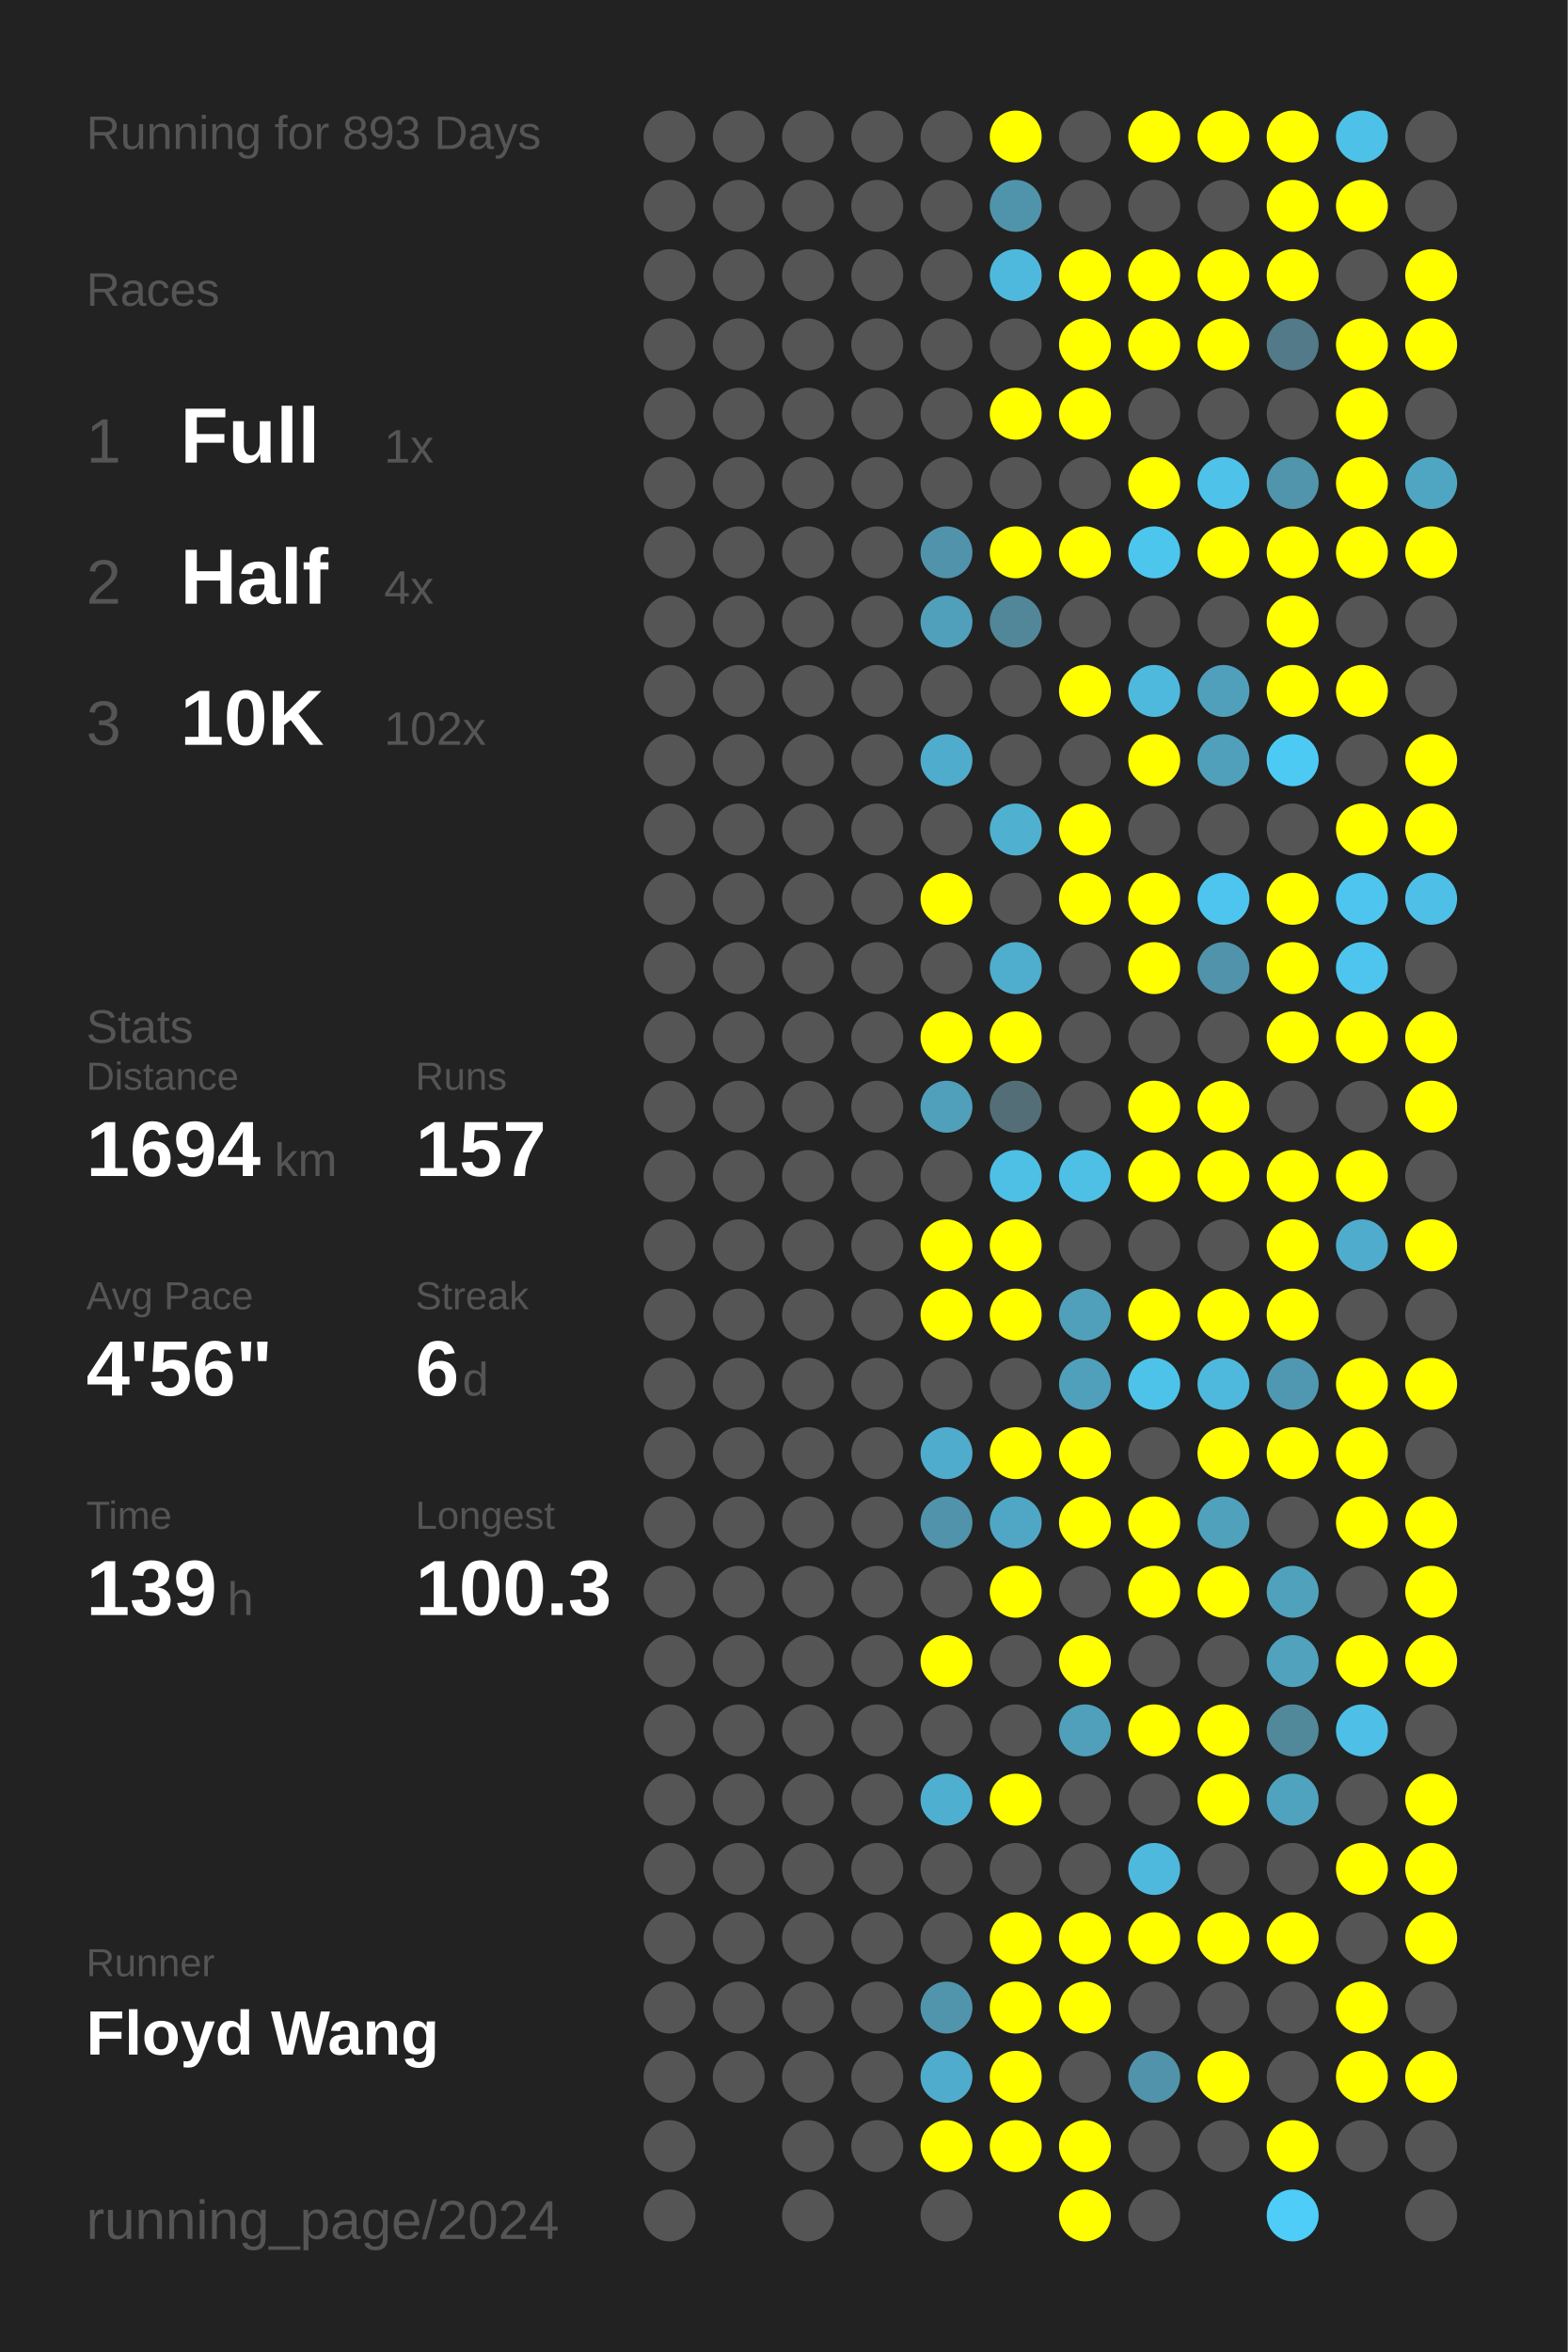
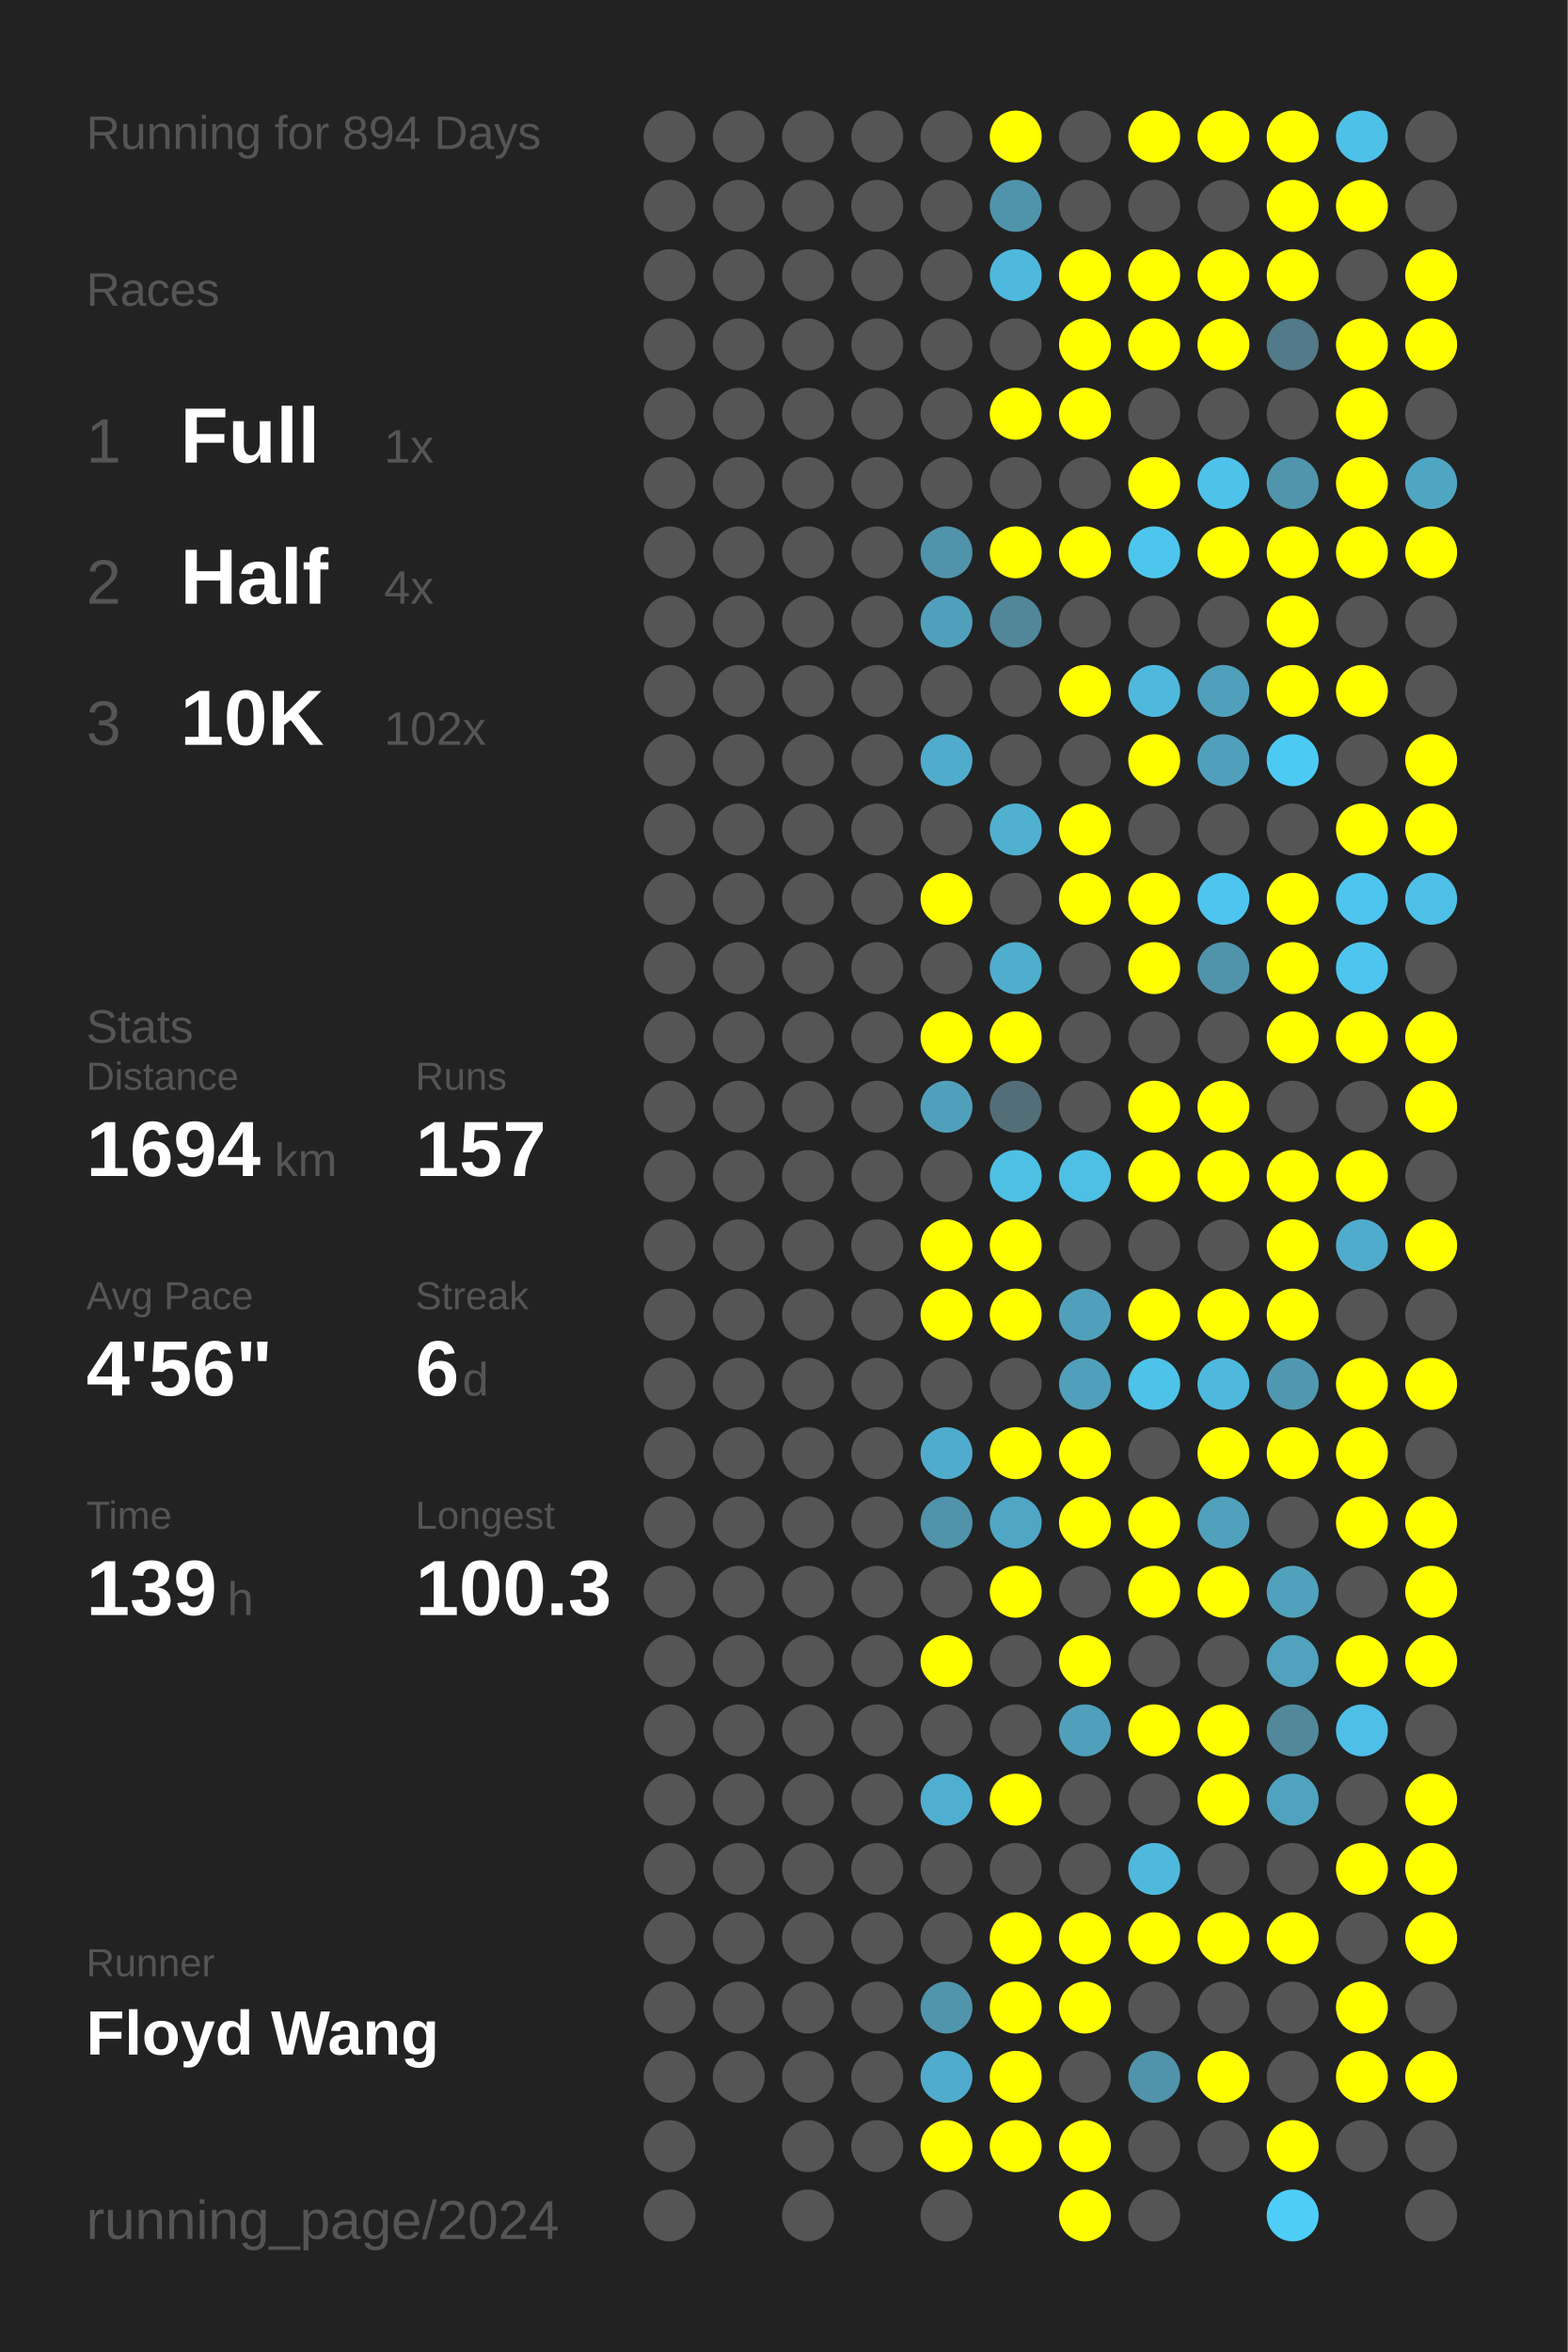
<svg xmlns="http://www.w3.org/2000/svg" baseProfile="full" height="300mm" version="1.1" viewBox="0,0,200,300" width="200mm">
  <defs />
  <rect fill="#222222" height="300" width="200" x="0" y="0" />
-   <text fill="#555555" style="font-size:6px; font-family:Arial;" x="11" y="19">Running for 893 Days</text>
+   <text fill="#555555" style="font-size:6px; font-family:Arial;" x="11" y="19">Running for 894 Days</text>
  <text fill="#555555" style="font-size:6px; font-family:Arial;" x="11" y="39">Races</text>
  <text fill="#555555" style="font-size:8px; font-family:Arial;" x="11" y="59">1</text>
  <text fill="#FFFFFF" style="font-size:10px; font-family:Arial; font-weight:bold;" x="23" y="59">Full</text>
  <text fill="#555555" style="font-size:6px; font-family:Arial;" x="49" y="59">1x</text>
  <text fill="#555555" style="font-size:8px; font-family:Arial;" x="11" y="77">2</text>
  <text fill="#FFFFFF" style="font-size:10px; font-family:Arial; font-weight:bold;" x="23" y="77">Half</text>
  <text fill="#555555" style="font-size:6px; font-family:Arial;" x="49" y="77">4x</text>
  <text fill="#555555" style="font-size:8px; font-family:Arial;" x="11" y="95">3</text>
  <text fill="#FFFFFF" style="font-size:10px; font-family:Arial; font-weight:bold;" x="23" y="95">10K</text>
  <text fill="#555555" style="font-size:6px; font-family:Arial;" x="49" y="95">102x</text>
  <text fill="#555555" style="font-size:6px; font-family:Arial;" x="11" y="133">Stats</text>
  <text fill="#555555" style="font-size:5px; font-family:Arial;" x="11" y="139">Distance</text>
  <text fill="#FFFFFF" style="font-size:10px; font-family:Arial; font-weight:bold;" x="11" y="150">1694</text>
  <text fill="#555555" style="font-size:6px; font-family:Arial;" x="35" y="150">km</text>
  <text fill="#555555" style="font-size:5px; font-family:Arial;" x="53" y="139">Runs</text>
  <text fill="#FFFFFF" style="font-size:10px; font-family:Arial; font-weight:bold;" x="53" y="150">157</text>
  <text fill="#555555" style="font-size:5px; font-family:Arial;" x="11" y="167">Avg Pace</text>
  <text fill="#FFFFFF" style="font-size:10px; font-family:Arial; font-weight:bold;" x="11" y="178">4'56"</text>
  <text fill="#555555" style="font-size:5px; font-family:Arial;" x="53" y="167">Streak</text>
  <text fill="#FFFFFF" style="font-size:10px; font-family:Arial; font-weight:bold;" x="53" y="178">6</text>
  <text fill="#555555" style="font-size:6px; font-family:Arial;" x="59" y="178">d</text>
  <text fill="#555555" style="font-size:5px; font-family:Arial;" x="11" y="195">Time</text>
  <text fill="#FFFFFF" style="font-size:10px; font-family:Arial; font-weight:bold;" x="11" y="206">139</text>
  <text fill="#555555" style="font-size:6px; font-family:Arial;" x="29" y="206">h</text>
  <text fill="#555555" style="font-size:5px; font-family:Arial;" x="53" y="195">Longest</text>
  <text fill="#FFFFFF" style="font-size:10px; font-family:Arial; font-weight:bold;" x="53" y="206">100.3</text>
  <text fill="#555555" style="font-size:5px; font-family:Arial;" x="11" y="252.065">Runner</text>
  <text fill="#FFFFFF" style="font-size:8px; font-family:Arial; font-weight:bold;" x="11" y="262.065">Floyd Wang</text>
  <text fill="#555555" style="font-size:7px; font-family:Arial;" x="11" y="285.581">running_page/2024</text>
  <circle cx="85.417" cy="17.419" fill="#555555" r="3.312" />
  <circle cx="85.417" cy="26.258" fill="#555555" r="3.312" />
  <circle cx="85.417" cy="35.097" fill="#555555" r="3.312" />
  <circle cx="85.417" cy="43.935" fill="#555555" r="3.312" />
  <circle cx="85.417" cy="52.774" fill="#555555" r="3.312" />
  <circle cx="85.417" cy="61.613" fill="#555555" r="3.312" />
  <circle cx="85.417" cy="70.452" fill="#555555" r="3.312" />
  <circle cx="85.417" cy="79.29" fill="#555555" r="3.312" />
  <circle cx="85.417" cy="88.129" fill="#555555" r="3.312" />
  <circle cx="85.417" cy="96.968" fill="#555555" r="3.312" />
  <circle cx="85.417" cy="105.806" fill="#555555" r="3.312" />
  <circle cx="85.417" cy="114.645" fill="#555555" r="3.312" />
  <circle cx="85.417" cy="123.484" fill="#555555" r="3.312" />
  <circle cx="85.417" cy="132.323" fill="#555555" r="3.312" />
  <circle cx="85.417" cy="141.161" fill="#555555" r="3.312" />
  <circle cx="85.417" cy="150" fill="#555555" r="3.312" />
  <circle cx="85.417" cy="158.839" fill="#555555" r="3.312" />
  <circle cx="85.417" cy="167.677" fill="#555555" r="3.312" />
  <circle cx="85.417" cy="176.516" fill="#555555" r="3.312" />
  <circle cx="85.417" cy="185.355" fill="#555555" r="3.312" />
  <circle cx="85.417" cy="194.194" fill="#555555" r="3.312" />
  <circle cx="85.417" cy="203.032" fill="#555555" r="3.312" />
  <circle cx="85.417" cy="211.871" fill="#555555" r="3.312" />
  <circle cx="85.417" cy="220.71" fill="#555555" r="3.312" />
  <circle cx="85.417" cy="229.548" fill="#555555" r="3.312" />
  <circle cx="85.417" cy="238.387" fill="#555555" r="3.312" />
  <circle cx="85.417" cy="247.226" fill="#555555" r="3.312" />
  <circle cx="85.417" cy="256.065" fill="#555555" r="3.312" />
  <circle cx="85.417" cy="264.903" fill="#555555" r="3.312" />
  <circle cx="85.417" cy="273.742" fill="#555555" r="3.312" />
  <circle cx="85.417" cy="282.581" fill="#555555" r="3.312" />
  <circle cx="94.25" cy="17.419" fill="#555555" r="3.312" />
  <circle cx="94.25" cy="26.258" fill="#555555" r="3.312" />
  <circle cx="94.25" cy="35.097" fill="#555555" r="3.312" />
  <circle cx="94.25" cy="43.935" fill="#555555" r="3.312" />
  <circle cx="94.25" cy="52.774" fill="#555555" r="3.312" />
  <circle cx="94.25" cy="61.613" fill="#555555" r="3.312" />
  <circle cx="94.25" cy="70.452" fill="#555555" r="3.312" />
  <circle cx="94.25" cy="79.29" fill="#555555" r="3.312" />
  <circle cx="94.25" cy="88.129" fill="#555555" r="3.312" />
  <circle cx="94.25" cy="96.968" fill="#555555" r="3.312" />
  <circle cx="94.25" cy="105.806" fill="#555555" r="3.312" />
  <circle cx="94.25" cy="114.645" fill="#555555" r="3.312" />
  <circle cx="94.25" cy="123.484" fill="#555555" r="3.312" />
  <circle cx="94.25" cy="132.323" fill="#555555" r="3.312" />
  <circle cx="94.25" cy="141.161" fill="#555555" r="3.312" />
  <circle cx="94.25" cy="150" fill="#555555" r="3.312" />
  <circle cx="94.25" cy="158.839" fill="#555555" r="3.312" />
  <circle cx="94.25" cy="167.677" fill="#555555" r="3.312" />
  <circle cx="94.25" cy="176.516" fill="#555555" r="3.312" />
  <circle cx="94.25" cy="185.355" fill="#555555" r="3.312" />
  <circle cx="94.25" cy="194.194" fill="#555555" r="3.312" />
  <circle cx="94.25" cy="203.032" fill="#555555" r="3.312" />
  <circle cx="94.25" cy="211.871" fill="#555555" r="3.312" />
  <circle cx="94.25" cy="220.71" fill="#555555" r="3.312" />
  <circle cx="94.25" cy="229.548" fill="#555555" r="3.312" />
  <circle cx="94.25" cy="238.387" fill="#555555" r="3.312" />
  <circle cx="94.25" cy="247.226" fill="#555555" r="3.312" />
  <circle cx="94.25" cy="256.065" fill="#555555" r="3.312" />
  <circle cx="94.25" cy="264.903" fill="#555555" r="3.312" />
  <circle cx="103.083" cy="17.419" fill="#555555" r="3.312" />
  <circle cx="103.083" cy="26.258" fill="#555555" r="3.312" />
  <circle cx="103.083" cy="35.097" fill="#555555" r="3.312" />
  <circle cx="103.083" cy="43.935" fill="#555555" r="3.312" />
  <circle cx="103.083" cy="52.774" fill="#555555" r="3.312" />
  <circle cx="103.083" cy="61.613" fill="#555555" r="3.312" />
  <circle cx="103.083" cy="70.452" fill="#555555" r="3.312" />
  <circle cx="103.083" cy="79.29" fill="#555555" r="3.312" />
  <circle cx="103.083" cy="88.129" fill="#555555" r="3.312" />
  <circle cx="103.083" cy="96.968" fill="#555555" r="3.312" />
  <circle cx="103.083" cy="105.806" fill="#555555" r="3.312" />
  <circle cx="103.083" cy="114.645" fill="#555555" r="3.312" />
  <circle cx="103.083" cy="123.484" fill="#555555" r="3.312" />
  <circle cx="103.083" cy="132.323" fill="#555555" r="3.312" />
  <circle cx="103.083" cy="141.161" fill="#555555" r="3.312" />
  <circle cx="103.083" cy="150" fill="#555555" r="3.312" />
  <circle cx="103.083" cy="158.839" fill="#555555" r="3.312" />
  <circle cx="103.083" cy="167.677" fill="#555555" r="3.312" />
  <circle cx="103.083" cy="176.516" fill="#555555" r="3.312" />
  <circle cx="103.083" cy="185.355" fill="#555555" r="3.312" />
  <circle cx="103.083" cy="194.194" fill="#555555" r="3.312" />
  <circle cx="103.083" cy="203.032" fill="#555555" r="3.312" />
  <circle cx="103.083" cy="211.871" fill="#555555" r="3.312" />
  <circle cx="103.083" cy="220.71" fill="#555555" r="3.312" />
  <circle cx="103.083" cy="229.548" fill="#555555" r="3.312" />
  <circle cx="103.083" cy="238.387" fill="#555555" r="3.312" />
  <circle cx="103.083" cy="247.226" fill="#555555" r="3.312" />
  <circle cx="103.083" cy="256.065" fill="#555555" r="3.312" />
  <circle cx="103.083" cy="264.903" fill="#555555" r="3.312" />
  <circle cx="103.083" cy="273.742" fill="#555555" r="3.312" />
  <circle cx="103.083" cy="282.581" fill="#555555" r="3.312" />
  <circle cx="111.917" cy="17.419" fill="#555555" r="3.312" />
  <circle cx="111.917" cy="26.258" fill="#555555" r="3.312" />
  <circle cx="111.917" cy="35.097" fill="#555555" r="3.312" />
  <circle cx="111.917" cy="43.935" fill="#555555" r="3.312" />
  <circle cx="111.917" cy="52.774" fill="#555555" r="3.312" />
  <circle cx="111.917" cy="61.613" fill="#555555" r="3.312" />
  <circle cx="111.917" cy="70.452" fill="#555555" r="3.312" />
  <circle cx="111.917" cy="79.29" fill="#555555" r="3.312" />
  <circle cx="111.917" cy="88.129" fill="#555555" r="3.312" />
  <circle cx="111.917" cy="96.968" fill="#555555" r="3.312" />
  <circle cx="111.917" cy="105.806" fill="#555555" r="3.312" />
  <circle cx="111.917" cy="114.645" fill="#555555" r="3.312" />
  <circle cx="111.917" cy="123.484" fill="#555555" r="3.312" />
  <circle cx="111.917" cy="132.323" fill="#555555" r="3.312" />
  <circle cx="111.917" cy="141.161" fill="#555555" r="3.312" />
  <circle cx="111.917" cy="150" fill="#555555" r="3.312" />
  <circle cx="111.917" cy="158.839" fill="#555555" r="3.312" />
  <circle cx="111.917" cy="167.677" fill="#555555" r="3.312" />
  <circle cx="111.917" cy="176.516" fill="#555555" r="3.312" />
  <circle cx="111.917" cy="185.355" fill="#555555" r="3.312" />
  <circle cx="111.917" cy="194.194" fill="#555555" r="3.312" />
  <circle cx="111.917" cy="203.032" fill="#555555" r="3.312" />
  <circle cx="111.917" cy="211.871" fill="#555555" r="3.312" />
  <circle cx="111.917" cy="220.71" fill="#555555" r="3.312" />
  <circle cx="111.917" cy="229.548" fill="#555555" r="3.312" />
  <circle cx="111.917" cy="238.387" fill="#555555" r="3.312" />
  <circle cx="111.917" cy="247.226" fill="#555555" r="3.312" />
  <circle cx="111.917" cy="256.065" fill="#555555" r="3.312" />
  <circle cx="111.917" cy="264.903" fill="#555555" r="3.312" />
  <circle cx="111.917" cy="273.742" fill="#555555" r="3.312" />
  <circle cx="120.75" cy="17.419" fill="#555555" r="3.312" />
  <circle cx="120.75" cy="26.258" fill="#555555" r="3.312" />
  <circle cx="120.75" cy="35.097" fill="#555555" r="3.312" />
  <circle cx="120.75" cy="43.935" fill="#555555" r="3.312" />
  <circle cx="120.75" cy="52.774" fill="#555555" r="3.312" />
  <circle cx="120.75" cy="61.613" fill="#555555" r="3.312" />
  <circle cx="120.75" cy="70.452" fill="#5093aa" r="3.312" />
  <circle cx="120.75" cy="79.29" fill="#50a0bc" r="3.312" />
  <circle cx="120.75" cy="88.129" fill="#555555" r="3.312" />
  <circle cx="120.75" cy="96.968" fill="#4faccc" r="3.312" />
  <circle cx="120.75" cy="105.806" fill="#555555" r="3.312" />
  <circle cx="120.75" cy="114.645" fill="#FFFF00" r="3.312" />
  <circle cx="120.75" cy="123.484" fill="#555555" r="3.312" />
  <circle cx="120.75" cy="132.323" fill="#FFFF00" r="3.312" />
  <circle cx="120.75" cy="141.161" fill="#50a0bb" r="3.312" />
  <circle cx="120.75" cy="150" fill="#555555" r="3.312" />
  <circle cx="120.75" cy="158.839" fill="#FFFF00" r="3.312" />
  <circle cx="120.75" cy="167.677" fill="#FFFF00" r="3.312" />
  <circle cx="120.75" cy="176.516" fill="#555555" r="3.312" />
  <circle cx="120.75" cy="185.355" fill="#4faccc" r="3.312" />
  <circle cx="120.75" cy="194.194" fill="#5093aa" r="3.312" />
  <circle cx="120.75" cy="203.032" fill="#555555" r="3.312" />
  <circle cx="120.75" cy="211.871" fill="#FFFF00" r="3.312" />
  <circle cx="120.75" cy="220.71" fill="#555555" r="3.312" />
  <circle cx="120.75" cy="229.548" fill="#4fafd0" r="3.312" />
  <circle cx="120.75" cy="238.387" fill="#555555" r="3.312" />
  <circle cx="120.75" cy="247.226" fill="#555555" r="3.312" />
  <circle cx="120.75" cy="256.065" fill="#5095ac" r="3.312" />
  <circle cx="120.75" cy="264.903" fill="#4faccc" r="3.312" />
  <circle cx="120.75" cy="273.742" fill="#FFFF00" r="3.312" />
  <circle cx="120.75" cy="282.581" fill="#555555" r="3.312" />
  <circle cx="129.583" cy="17.419" fill="#FFFF00" r="3.312" />
  <circle cx="129.583" cy="26.258" fill="#5094ab" r="3.312" />
  <circle cx="129.583" cy="35.097" fill="#4eb9dd" r="3.312" />
  <circle cx="129.583" cy="43.935" fill="#555555" r="3.312" />
  <circle cx="129.583" cy="52.774" fill="#FFFF00" r="3.312" />
  <circle cx="129.583" cy="61.613" fill="#555555" r="3.312" />
  <circle cx="129.583" cy="70.452" fill="#FFFF00" r="3.312" />
  <circle cx="129.583" cy="79.29" fill="#518799" r="3.312" />
  <circle cx="129.583" cy="88.129" fill="#555555" r="3.312" />
  <circle cx="129.583" cy="96.968" fill="#555555" r="3.312" />
  <circle cx="129.583" cy="105.806" fill="#4fb0d0" r="3.312" />
  <circle cx="129.583" cy="114.645" fill="#555555" r="3.312" />
  <circle cx="129.583" cy="123.484" fill="#4fadcd" r="3.312" />
  <circle cx="129.583" cy="132.323" fill="#FFFF00" r="3.312" />
  <circle cx="129.583" cy="141.161" fill="#536e77" r="3.312" />
  <circle cx="129.583" cy="150" fill="#4ebfe5" r="3.312" />
  <circle cx="129.583" cy="158.839" fill="#FFFF00" r="3.312" />
  <circle cx="129.583" cy="167.677" fill="#FFFF00" r="3.312" />
  <circle cx="129.583" cy="176.516" fill="#555555" r="3.312" />
  <circle cx="129.583" cy="185.355" fill="#FFFF00" r="3.312" />
  <circle cx="129.583" cy="194.194" fill="#4fa7c5" r="3.312" />
  <circle cx="129.583" cy="203.032" fill="#FFFF00" r="3.312" />
  <circle cx="129.583" cy="211.871" fill="#555555" r="3.312" />
  <circle cx="129.583" cy="220.71" fill="#555555" r="3.312" />
  <circle cx="129.583" cy="229.548" fill="#FFFF00" r="3.312" />
  <circle cx="129.583" cy="238.387" fill="#555555" r="3.312" />
  <circle cx="129.583" cy="247.226" fill="#FFFF00" r="3.312" />
  <circle cx="129.583" cy="256.065" fill="#FFFF00" r="3.312" />
  <circle cx="129.583" cy="264.903" fill="#FFFF00" r="3.312" />
  <circle cx="129.583" cy="273.742" fill="#FFFF00" r="3.312" />
  <circle cx="138.417" cy="17.419" fill="#555555" r="3.312" />
  <circle cx="138.417" cy="26.258" fill="#555555" r="3.312" />
  <circle cx="138.417" cy="35.097" fill="#FFFF00" r="3.312" />
  <circle cx="138.417" cy="43.935" fill="#FFFF00" r="3.312" />
  <circle cx="138.417" cy="52.774" fill="#FFFF00" r="3.312" />
  <circle cx="138.417" cy="61.613" fill="#555555" r="3.312" />
  <circle cx="138.417" cy="70.452" fill="#FFFF00" r="3.312" />
  <circle cx="138.417" cy="79.29" fill="#555555" r="3.312" />
  <circle cx="138.417" cy="88.129" fill="#FFFF00" r="3.312" />
  <circle cx="138.417" cy="96.968" fill="#555555" r="3.312" />
  <circle cx="138.417" cy="105.806" fill="#FFFF00" r="3.312" />
  <circle cx="138.417" cy="114.645" fill="#FFFF00" r="3.312" />
  <circle cx="138.417" cy="123.484" fill="#555555" r="3.312" />
  <circle cx="138.417" cy="132.323" fill="#555555" r="3.312" />
  <circle cx="138.417" cy="141.161" fill="#555555" r="3.312" />
  <circle cx="138.417" cy="150" fill="#4ebfe5" r="3.312" />
  <circle cx="138.417" cy="158.839" fill="#555555" r="3.312" />
  <circle cx="138.417" cy="167.677" fill="#50a0bb" r="3.312" />
  <circle cx="138.417" cy="176.516" fill="#50a0bb" r="3.312" />
  <circle cx="138.417" cy="185.355" fill="#FFFF00" r="3.312" />
  <circle cx="138.417" cy="194.194" fill="#FFFF00" r="3.312" />
  <circle cx="138.417" cy="203.032" fill="#555555" r="3.312" />
  <circle cx="138.417" cy="211.871" fill="#FFFF00" r="3.312" />
  <circle cx="138.417" cy="220.71" fill="#50a0bb" r="3.312" />
  <circle cx="138.417" cy="229.548" fill="#555555" r="3.312" />
  <circle cx="138.417" cy="238.387" fill="#555555" r="3.312" />
  <circle cx="138.417" cy="247.226" fill="#FFFF00" r="3.312" />
  <circle cx="138.417" cy="256.065" fill="#FFFF00" r="3.312" />
  <circle cx="138.417" cy="264.903" fill="#555555" r="3.312" />
  <circle cx="138.417" cy="273.742" fill="#FFFF00" r="3.312" />
  <circle cx="138.417" cy="282.581" fill="#FFFF00" r="3.312" />
  <circle cx="147.25" cy="17.419" fill="#FFFF00" r="3.312" />
  <circle cx="147.25" cy="26.258" fill="#555555" r="3.312" />
  <circle cx="147.25" cy="35.097" fill="#FFFF00" r="3.312" />
  <circle cx="147.25" cy="43.935" fill="#FFFF00" r="3.312" />
  <circle cx="147.25" cy="52.774" fill="#555555" r="3.312" />
  <circle cx="147.25" cy="61.613" fill="#FFFF00" r="3.312" />
  <circle cx="147.25" cy="70.452" fill="#4dc6ee" r="3.312" />
  <circle cx="147.25" cy="79.29" fill="#555555" r="3.312" />
  <circle cx="147.25" cy="88.129" fill="#4eb9dd" r="3.312" />
  <circle cx="147.25" cy="96.968" fill="#FFFF00" r="3.312" />
  <circle cx="147.25" cy="105.806" fill="#555555" r="3.312" />
  <circle cx="147.25" cy="114.645" fill="#FFFF00" r="3.312" />
  <circle cx="147.25" cy="123.484" fill="#FFFF00" r="3.312" />
  <circle cx="147.25" cy="132.323" fill="#555555" r="3.312" />
  <circle cx="147.25" cy="141.161" fill="#FFFF00" r="3.312" />
  <circle cx="147.25" cy="150" fill="#FFFF00" r="3.312" />
  <circle cx="147.25" cy="158.839" fill="#555555" r="3.312" />
  <circle cx="147.25" cy="167.677" fill="#FFFF00" r="3.312" />
  <circle cx="147.25" cy="176.516" fill="#4dc3ea" r="3.312" />
  <circle cx="147.25" cy="185.355" fill="#555555" r="3.312" />
  <circle cx="147.25" cy="194.194" fill="#FFFF00" r="3.312" />
  <circle cx="147.25" cy="203.032" fill="#FFFF00" r="3.312" />
  <circle cx="147.25" cy="211.871" fill="#555555" r="3.312" />
  <circle cx="147.25" cy="220.71" fill="#FFFF00" r="3.312" />
  <circle cx="147.25" cy="229.548" fill="#555555" r="3.312" />
  <circle cx="147.25" cy="238.387" fill="#4eb9dd" r="3.312" />
  <circle cx="147.25" cy="247.226" fill="#FFFF00" r="3.312" />
  <circle cx="147.25" cy="256.065" fill="#555555" r="3.312" />
  <circle cx="147.25" cy="264.903" fill="#5093aa" r="3.312" />
  <circle cx="147.25" cy="273.742" fill="#555555" r="3.312" />
  <circle cx="147.25" cy="282.581" fill="#555555" r="3.312" />
  <circle cx="156.083" cy="17.419" fill="#FFFF00" r="3.312" />
  <circle cx="156.083" cy="26.258" fill="#555555" r="3.312" />
  <circle cx="156.083" cy="35.097" fill="#FFFF00" r="3.312" />
  <circle cx="156.083" cy="43.935" fill="#FFFF00" r="3.312" />
  <circle cx="156.083" cy="52.774" fill="#555555" r="3.312" />
  <circle cx="156.083" cy="61.613" fill="#4ec2e9" r="3.312" />
  <circle cx="156.083" cy="70.452" fill="#FFFF00" r="3.312" />
  <circle cx="156.083" cy="79.29" fill="#555555" r="3.312" />
  <circle cx="156.083" cy="88.129" fill="#50a0bb" r="3.312" />
  <circle cx="156.083" cy="96.968" fill="#50a0bb" r="3.312" />
  <circle cx="156.083" cy="105.806" fill="#555555" r="3.312" />
  <circle cx="156.083" cy="114.645" fill="#4dc5ee" r="3.312" />
  <circle cx="156.083" cy="123.484" fill="#5093aa" r="3.312" />
  <circle cx="156.083" cy="132.323" fill="#555555" r="3.312" />
  <circle cx="156.083" cy="141.161" fill="#FFFF00" r="3.312" />
  <circle cx="156.083" cy="150" fill="#FFFF00" r="3.312" />
  <circle cx="156.083" cy="158.839" fill="#555555" r="3.312" />
  <circle cx="156.083" cy="167.677" fill="#FFFF00" r="3.312" />
  <circle cx="156.083" cy="176.516" fill="#4eb9dd" r="3.312" />
  <circle cx="156.083" cy="185.355" fill="#FFFF00" r="3.312" />
  <circle cx="156.083" cy="194.194" fill="#50a1bc" r="3.312" />
  <circle cx="156.083" cy="203.032" fill="#FFFF00" r="3.312" />
  <circle cx="156.083" cy="211.871" fill="#555555" r="3.312" />
  <circle cx="156.083" cy="220.71" fill="#FFFF00" r="3.312" />
  <circle cx="156.083" cy="229.548" fill="#FFFF00" r="3.312" />
  <circle cx="156.083" cy="238.387" fill="#555555" r="3.312" />
  <circle cx="156.083" cy="247.226" fill="#FFFF00" r="3.312" />
  <circle cx="156.083" cy="256.065" fill="#555555" r="3.312" />
  <circle cx="156.083" cy="264.903" fill="#FFFF00" r="3.312" />
  <circle cx="156.083" cy="273.742" fill="#555555" r="3.312" />
  <circle cx="164.917" cy="17.419" fill="#FFFF00" r="3.312" />
  <circle cx="164.917" cy="26.258" fill="#FFFF00" r="3.312" />
  <circle cx="164.917" cy="35.097" fill="#FFFF00" r="3.312" />
  <circle cx="164.917" cy="43.935" fill="#527a88" r="3.312" />
  <circle cx="164.917" cy="52.774" fill="#555555" r="3.312" />
  <circle cx="164.917" cy="61.613" fill="#5095ac" r="3.312" />
  <circle cx="164.917" cy="70.452" fill="#FFFF00" r="3.312" />
  <circle cx="164.917" cy="79.29" fill="#FFFF00" r="3.312" />
  <circle cx="164.917" cy="88.129" fill="#FFFF00" r="3.312" />
  <circle cx="164.917" cy="96.968" fill="#4dcaf4" r="3.312" />
  <circle cx="164.917" cy="105.806" fill="#555555" r="3.312" />
  <circle cx="164.917" cy="114.645" fill="#FFFF00" r="3.312" />
  <circle cx="164.917" cy="123.484" fill="#FFFF00" r="3.312" />
  <circle cx="164.917" cy="132.323" fill="#FFFF00" r="3.312" />
  <circle cx="164.917" cy="141.161" fill="#555555" r="3.312" />
  <circle cx="164.917" cy="150" fill="#FFFF00" r="3.312" />
  <circle cx="164.917" cy="158.839" fill="#FFFF00" r="3.312" />
  <circle cx="164.917" cy="167.677" fill="#FFFF00" r="3.312" />
  <circle cx="164.917" cy="176.516" fill="#5098b1" r="3.312" />
  <circle cx="164.917" cy="185.355" fill="#FFFF00" r="3.312" />
  <circle cx="164.917" cy="194.194" fill="#555555" r="3.312" />
  <circle cx="164.917" cy="203.032" fill="#50a1bc" r="3.312" />
  <circle cx="164.917" cy="211.871" fill="#50a2bd" r="3.312" />
  <circle cx="164.917" cy="220.71" fill="#51899b" r="3.312" />
  <circle cx="164.917" cy="229.548" fill="#4fa3bf" r="3.312" />
  <circle cx="164.917" cy="238.387" fill="#555555" r="3.312" />
  <circle cx="164.917" cy="247.226" fill="#FFFF00" r="3.312" />
  <circle cx="164.917" cy="256.065" fill="#555555" r="3.312" />
  <circle cx="164.917" cy="264.903" fill="#555555" r="3.312" />
  <circle cx="164.917" cy="273.742" fill="#FFFF00" r="3.312" />
  <circle cx="164.917" cy="282.581" fill="#4dcdf8" r="3.312" />
  <circle cx="173.75" cy="17.419" fill="#4ec1e8" r="3.312" />
  <circle cx="173.75" cy="26.258" fill="#FFFF00" r="3.312" />
  <circle cx="173.75" cy="35.097" fill="#555555" r="3.312" />
  <circle cx="173.75" cy="43.935" fill="#FFFF00" r="3.312" />
  <circle cx="173.75" cy="52.774" fill="#FFFF00" r="3.312" />
  <circle cx="173.75" cy="61.613" fill="#FFFF00" r="3.312" />
  <circle cx="173.75" cy="70.452" fill="#FFFF00" r="3.312" />
  <circle cx="173.75" cy="79.29" fill="#555555" r="3.312" />
  <circle cx="173.75" cy="88.129" fill="#FFFF00" r="3.312" />
  <circle cx="173.75" cy="96.968" fill="#555555" r="3.312" />
  <circle cx="173.75" cy="105.806" fill="#FFFF00" r="3.312" />
  <circle cx="173.75" cy="114.645" fill="#4dc5ee" r="3.312" />
  <circle cx="173.75" cy="123.484" fill="#4dc5ee" r="3.312" />
  <circle cx="173.75" cy="132.323" fill="#FFFF00" r="3.312" />
  <circle cx="173.75" cy="141.161" fill="#555555" r="3.312" />
  <circle cx="173.75" cy="150" fill="#FFFF00" r="3.312" />
  <circle cx="173.75" cy="158.839" fill="#4faccc" r="3.312" />
  <circle cx="173.75" cy="167.677" fill="#555555" r="3.312" />
  <circle cx="173.75" cy="176.516" fill="#FFFF00" r="3.312" />
  <circle cx="173.75" cy="185.355" fill="#FFFF00" r="3.312" />
  <circle cx="173.75" cy="194.194" fill="#FFFF00" r="3.312" />
  <circle cx="173.75" cy="203.032" fill="#555555" r="3.312" />
  <circle cx="173.75" cy="211.871" fill="#FFFF00" r="3.312" />
  <circle cx="173.75" cy="220.71" fill="#4ebfe6" r="3.312" />
  <circle cx="173.75" cy="229.548" fill="#555555" r="3.312" />
  <circle cx="173.75" cy="238.387" fill="#FFFF00" r="3.312" />
  <circle cx="173.75" cy="247.226" fill="#555555" r="3.312" />
  <circle cx="173.75" cy="256.065" fill="#FFFF00" r="3.312" />
  <circle cx="173.75" cy="264.903" fill="#FFFF00" r="3.312" />
  <circle cx="173.75" cy="273.742" fill="#555555" r="3.312" />
  <circle cx="182.583" cy="17.419" fill="#555555" r="3.312" />
  <circle cx="182.583" cy="26.258" fill="#555555" r="3.312" />
  <circle cx="182.583" cy="35.097" fill="#FFFF00" r="3.312" />
  <circle cx="182.583" cy="43.935" fill="#FFFF00" r="3.312" />
  <circle cx="182.583" cy="52.774" fill="#555555" r="3.312" />
  <circle cx="182.583" cy="61.613" fill="#4fa6c3" r="3.312" />
  <circle cx="182.583" cy="70.452" fill="#FFFF00" r="3.312" />
  <circle cx="182.583" cy="79.29" fill="#555555" r="3.312" />
  <circle cx="182.583" cy="88.129" fill="#555555" r="3.312" />
  <circle cx="182.583" cy="96.968" fill="#FFFF00" r="3.312" />
  <circle cx="182.583" cy="105.806" fill="#FFFF00" r="3.312" />
  <circle cx="182.583" cy="114.645" fill="#4ec0e7" r="3.312" />
  <circle cx="182.583" cy="123.484" fill="#555555" r="3.312" />
  <circle cx="182.583" cy="132.323" fill="#FFFF00" r="3.312" />
  <circle cx="182.583" cy="141.161" fill="#FFFF00" r="3.312" />
  <circle cx="182.583" cy="150" fill="#555555" r="3.312" />
  <circle cx="182.583" cy="158.839" fill="#FFFF00" r="3.312" />
  <circle cx="182.583" cy="167.677" fill="#555555" r="3.312" />
  <circle cx="182.583" cy="176.516" fill="#FFFF00" r="3.312" />
  <circle cx="182.583" cy="185.355" fill="#555555" r="3.312" />
  <circle cx="182.583" cy="194.194" fill="#FFFF00" r="3.312" />
  <circle cx="182.583" cy="203.032" fill="#FFFF00" r="3.312" />
  <circle cx="182.583" cy="211.871" fill="#FFFF00" r="3.312" />
  <circle cx="182.583" cy="220.71" fill="#555555" r="3.312" />
  <circle cx="182.583" cy="229.548" fill="#FFFF00" r="3.312" />
  <circle cx="182.583" cy="238.387" fill="#FFFF00" r="3.312" />
  <circle cx="182.583" cy="247.226" fill="#FFFF00" r="3.312" />
  <circle cx="182.583" cy="256.065" fill="#555555" r="3.312" />
  <circle cx="182.583" cy="264.903" fill="#FFFF00" r="3.312" />
  <circle cx="182.583" cy="273.742" fill="#555555" r="3.312" />
  <circle cx="182.583" cy="282.581" fill="#555555" r="3.312" />
</svg>
